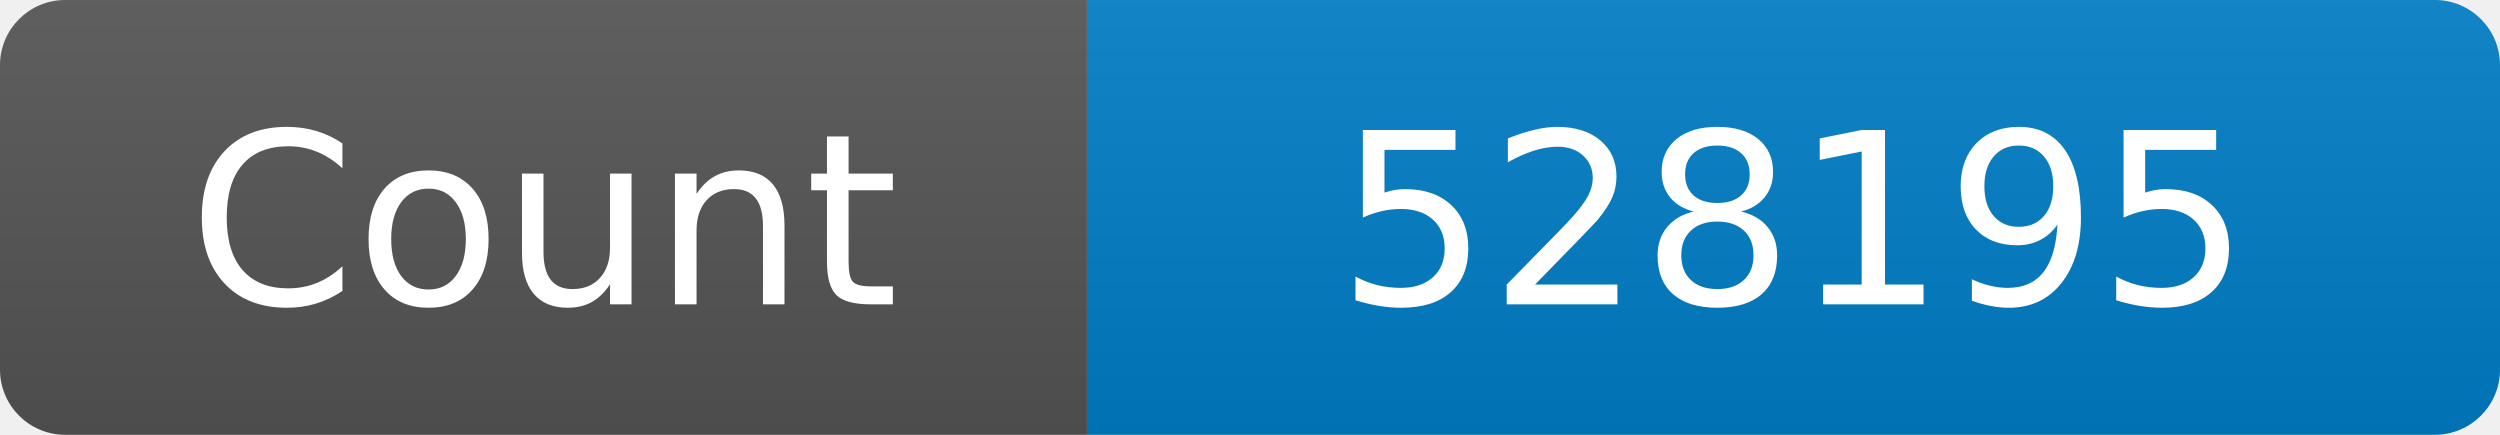
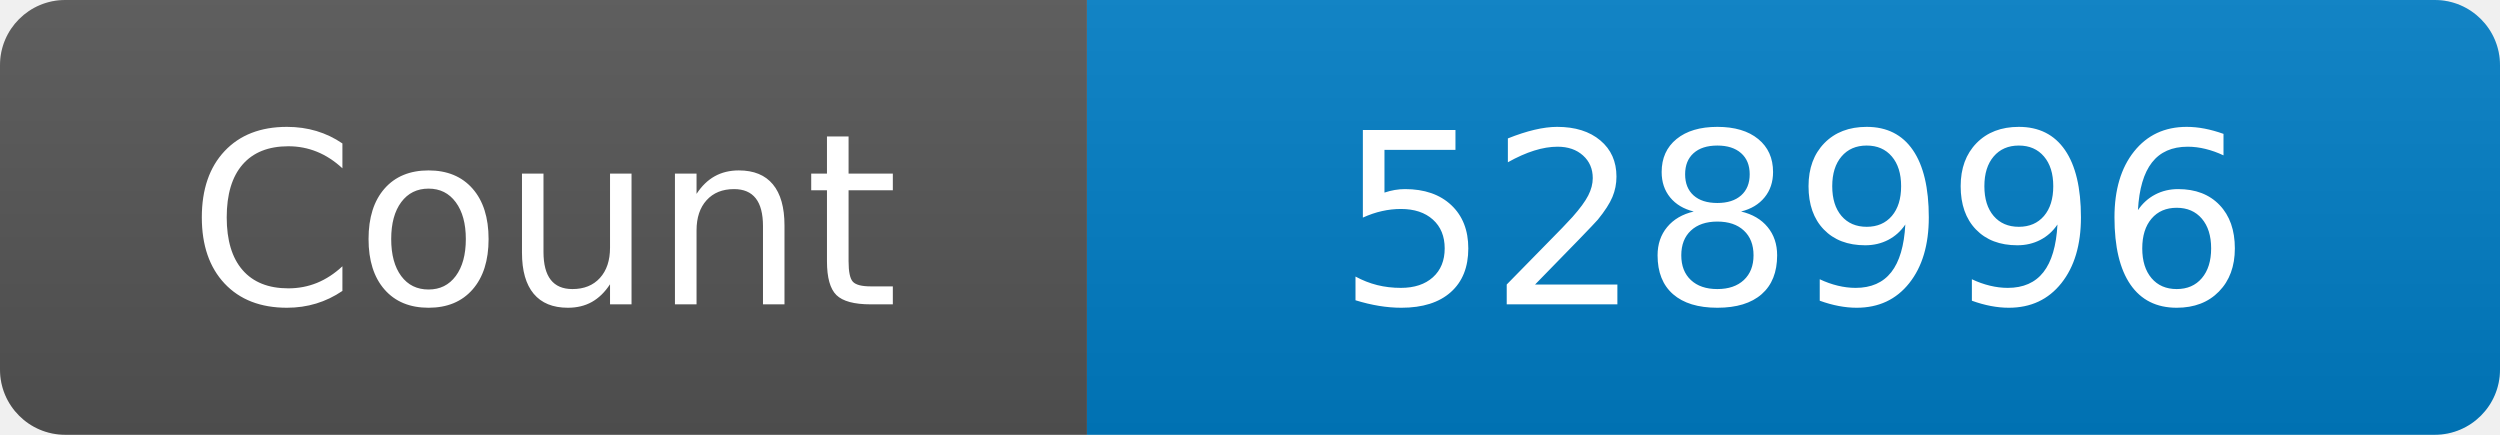
<svg xmlns="http://www.w3.org/2000/svg" width="115" height="20" role="img" aria-label="Maintained?: yes">
  <linearGradient id="s" x2="0" y2="100%">
    <stop offset="0" stop-color="#bbb" stop-opacity=".1" />
    <stop offset="1" stop-opacity=".1" />
  </linearGradient>
  <clipPath id="r">
    <rect width="115" height="20" rx="3" fill="#fff" />
  </clipPath>
  <g clip-path="url(#r)">
    <rect width="50" height="20" fill="#555" />
    <rect x="50" width="160" height="20" fill="#007ec6" />
    <rect width="115" height="20" fill="url(#s)" />
  </g>
  <g fill="#fff" text-anchor="middle" font-family="Verdana,Geneva,DejaVu Sans,sans-serif" font-size="110">
    <text x="250" y="140" transform="scale(.1)" fill="#fff">Count</text>
-     <text x="825" y="140" transform="scale(.1)" fill="#fff">528195</text>
+     <text x="825" y="140" transform="scale(.1)" fill="#fff">528996</text>
  </g>
</svg>
